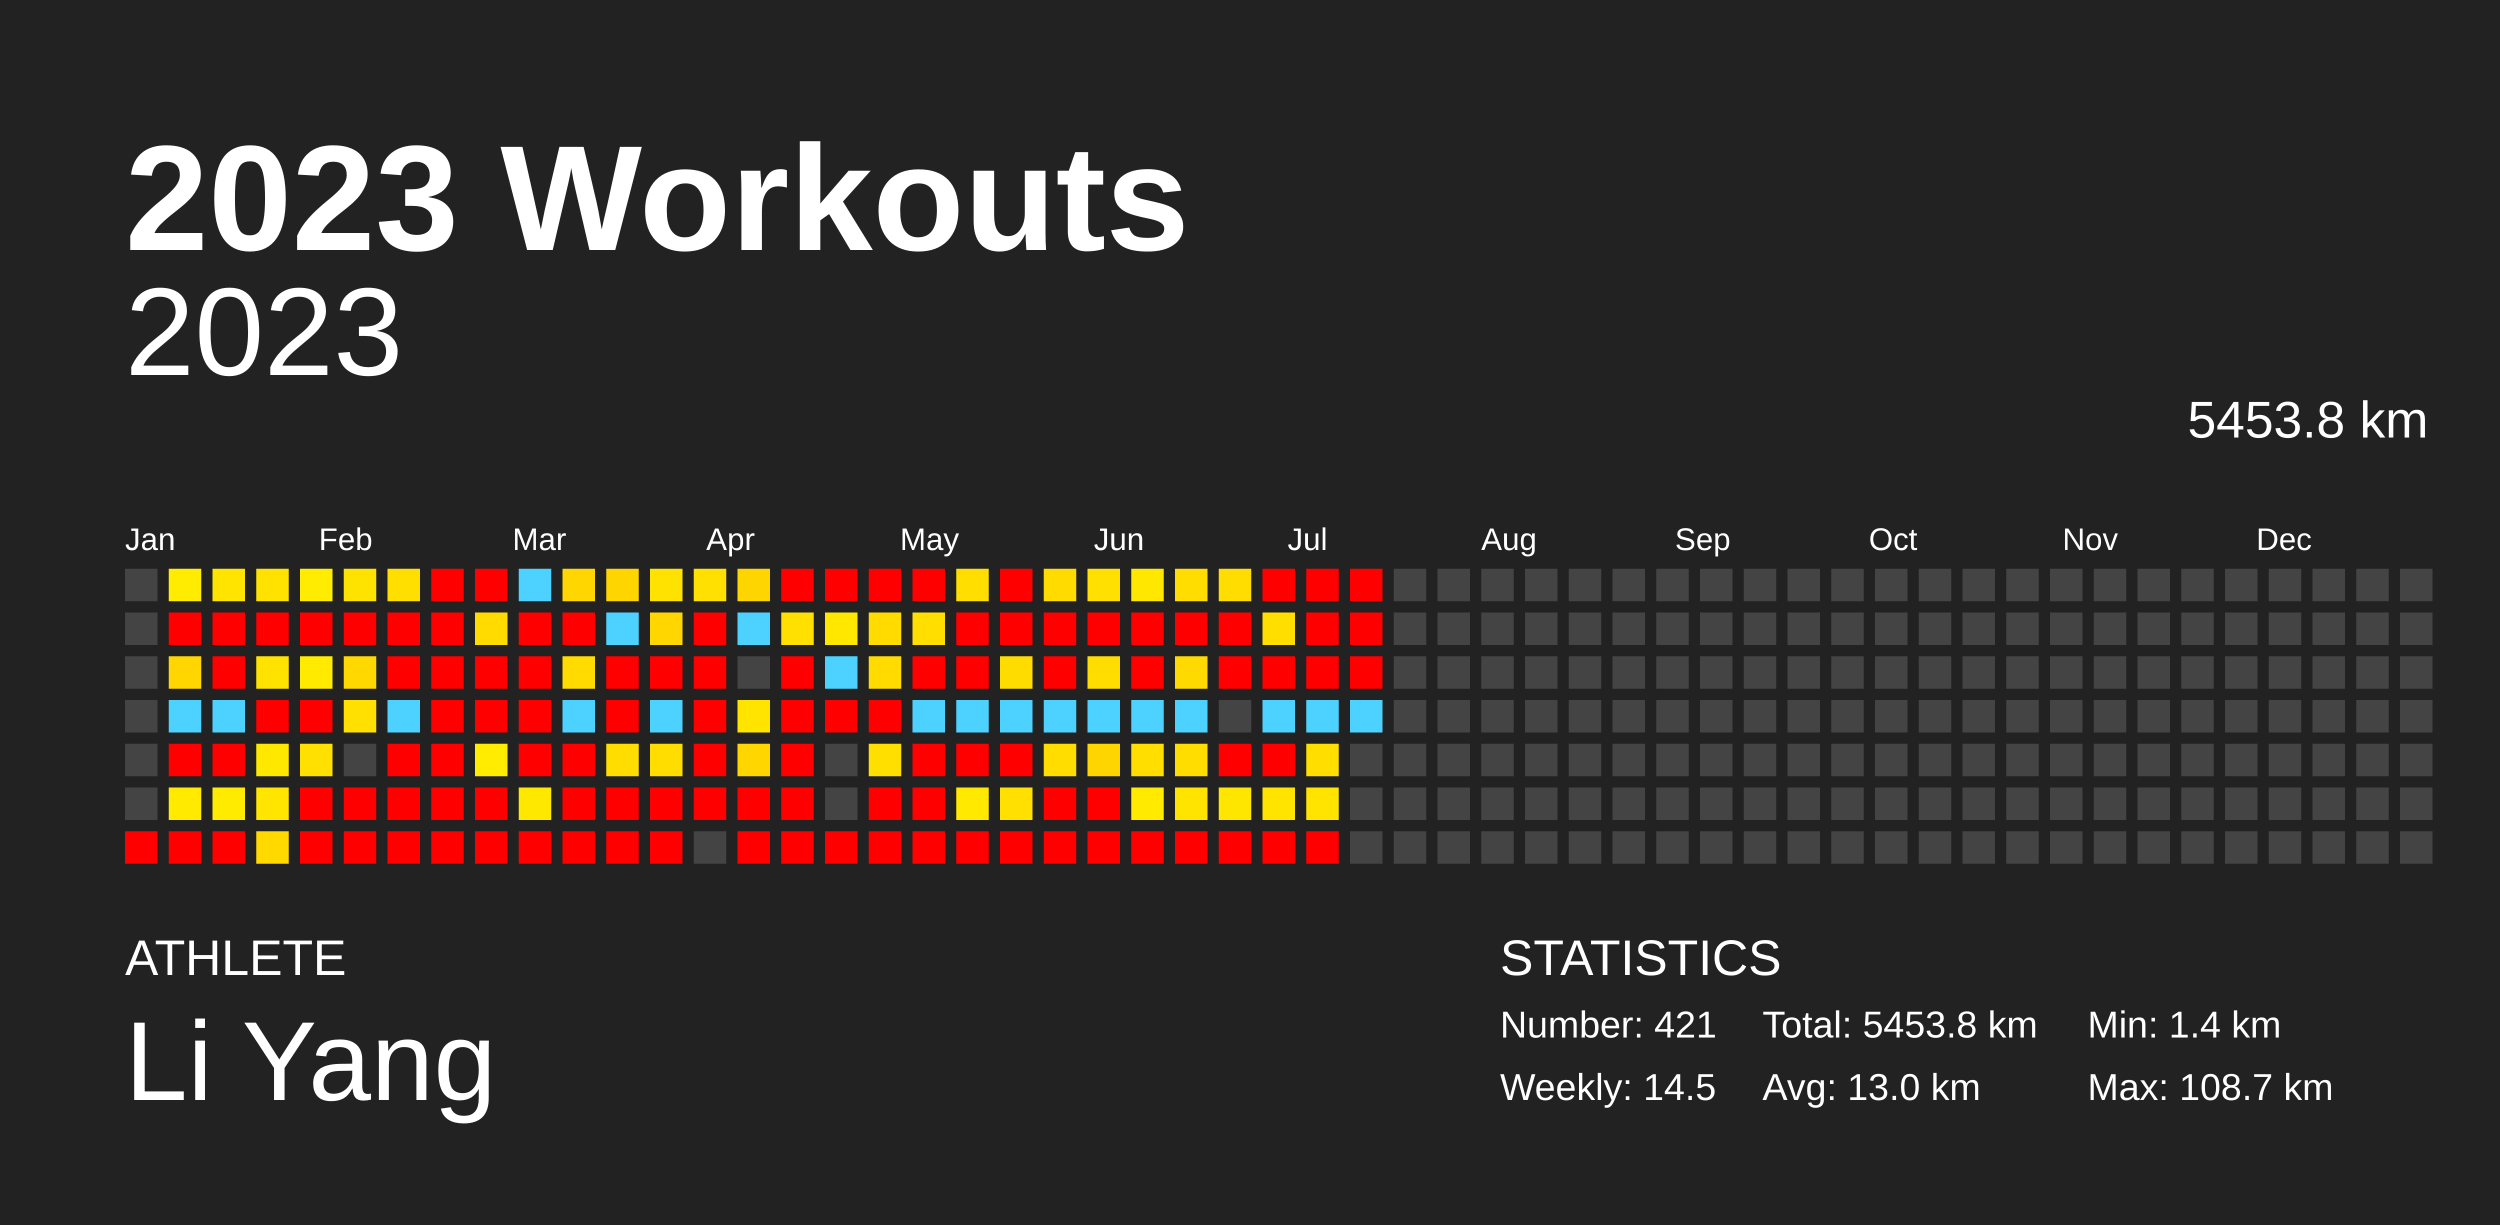
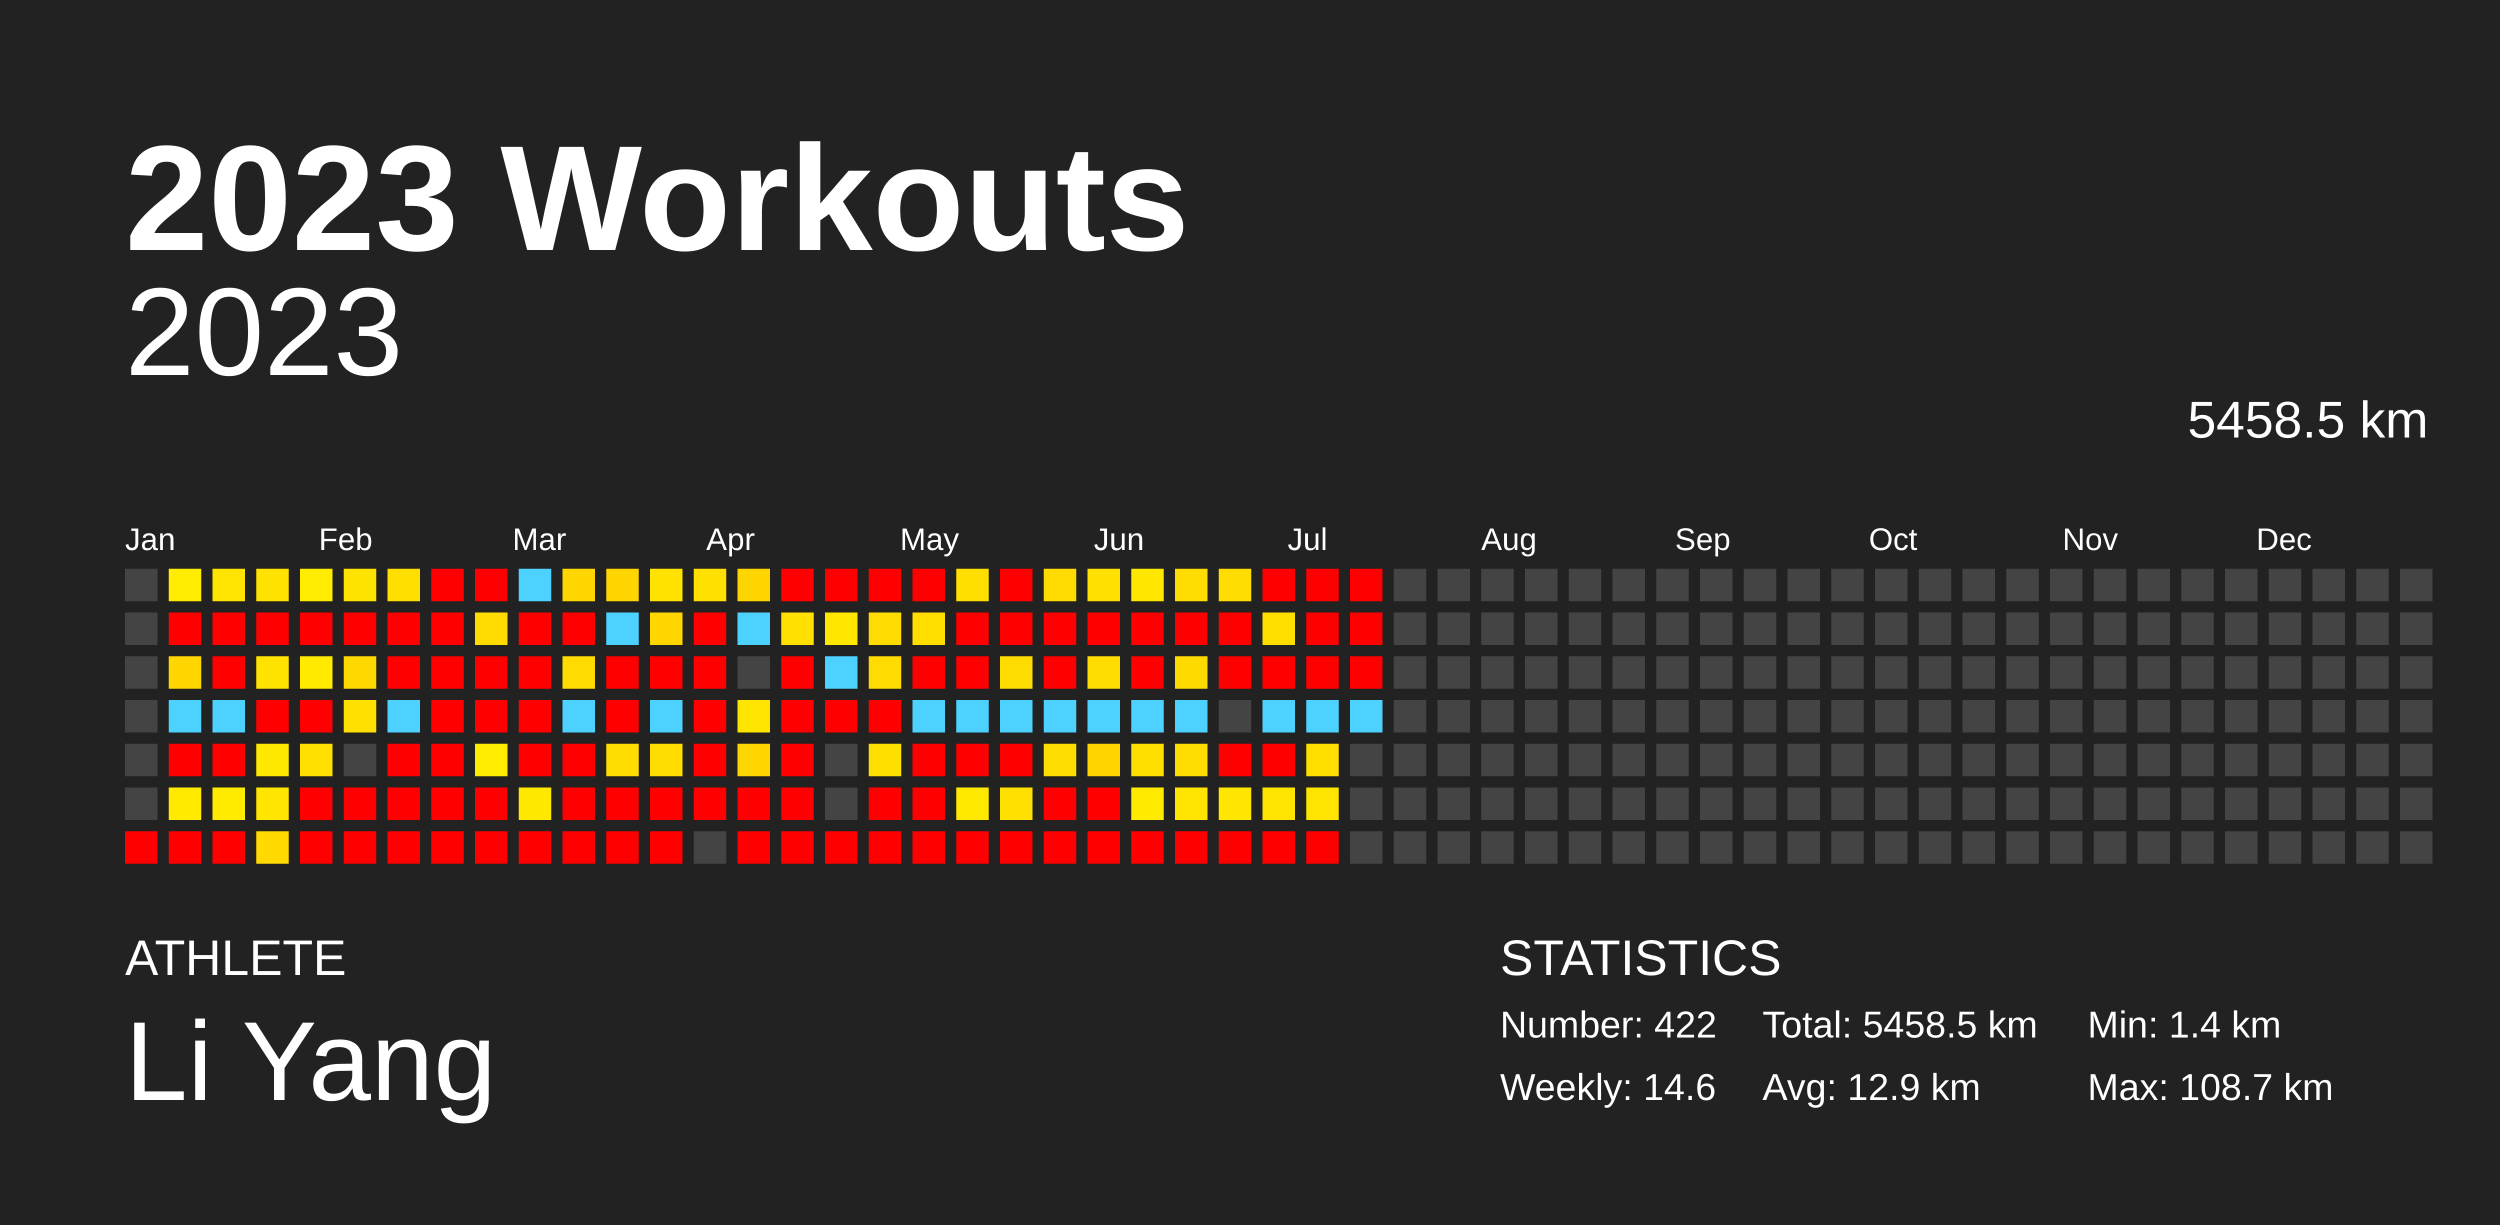
<svg xmlns="http://www.w3.org/2000/svg" baseProfile="full" height="98mm" version="1.1" viewBox="0,0,200,98" width="200mm">
  <defs />
  <rect fill="#222222" height="98" width="200" x="0" y="0" />
  <text fill="#FFFFFF" style="font-size:12px; font-family:Arial; font-weight:bold;" x="10" y="20">2023 Workouts</text>
  <text fill="#FFFFFF" style="font-size:4px; font-family:Arial" x="10" y="78">ATHLETE</text>
  <text fill="#FFFFFF" style="font-size:9px; font-family:Arial" x="10" y="88">Li Yang</text>
  <text fill="#FFFFFF" style="font-size:4px; font-family:Arial" x="120" y="78">STATISTICS</text>
-   <text fill="#FFFFFF" style="font-size:3px; font-family:Arial" x="120" y="83">Number: 421</text>
-   <text fill="#FFFFFF" style="font-size:3px; font-family:Arial" x="120" y="88">Weekly: 14.5</text>
-   <text fill="#FFFFFF" style="font-size:3px; font-family:Arial" x="141" y="83">Total: 5453.8 km</text>
-   <text fill="#FFFFFF" style="font-size:3px; font-family:Arial" x="141" y="88">Avg: 13.0 km</text>
+   <text fill="#FFFFFF" style="font-size:3px; font-family:Arial" x="120" y="83">Number: 422</text>
+   <text fill="#FFFFFF" style="font-size:3px; font-family:Arial" x="120" y="88">Weekly: 14.6</text>
+   <text fill="#FFFFFF" style="font-size:3px; font-family:Arial" x="141" y="83">Total: 5458.5 km</text>
+   <text fill="#FFFFFF" style="font-size:3px; font-family:Arial" x="141" y="88">Avg: 12.9 km</text>
  <text fill="#FFFFFF" style="font-size:3px; font-family:Arial" x="167" y="83">Min: 1.4 km</text>
  <text fill="#FFFFFF" style="font-size:3px; font-family:Arial" x="167" y="88">Max: 108.7 km</text>
  <text alignment-baseline="hanging" fill="#FFFFFF" style="font-size:10.0px; font-family:Arial;" x="10" y="30">2023</text>
-   <text alignment-baseline="hanging" fill="#FFFFFF" style="font-size:4.125px; font-family:Arial;" x="175" y="35">5453.8 km</text>
+   <text alignment-baseline="hanging" fill="#FFFFFF" style="font-size:4.125px; font-family:Arial;" x="175" y="35">5458.5 km</text>
  <text fill="#FFFFFF" style="font-size:2.5px; font-family:Arial" x="10.0" y="44">Jan</text>
  <text fill="#FFFFFF" style="font-size:2.5px; font-family:Arial" x="25.5" y="44">Feb</text>
  <text fill="#FFFFFF" style="font-size:2.5px; font-family:Arial" x="41.0" y="44">Mar</text>
  <text fill="#FFFFFF" style="font-size:2.5px; font-family:Arial" x="56.5" y="44">Apr</text>
  <text fill="#FFFFFF" style="font-size:2.5px; font-family:Arial" x="72.0" y="44">May</text>
  <text fill="#FFFFFF" style="font-size:2.5px; font-family:Arial" x="87.5" y="44">Jun</text>
  <text fill="#FFFFFF" style="font-size:2.5px; font-family:Arial" x="103.0" y="44">Jul</text>
  <text fill="#FFFFFF" style="font-size:2.5px; font-family:Arial" x="118.5" y="44">Aug</text>
  <text fill="#FFFFFF" style="font-size:2.5px; font-family:Arial" x="134.0" y="44">Sep</text>
  <text fill="#FFFFFF" style="font-size:2.5px; font-family:Arial" x="149.5" y="44">Oct</text>
  <text fill="#FFFFFF" style="font-size:2.5px; font-family:Arial" x="165.0" y="44">Nov</text>
  <text fill="#FFFFFF" style="font-size:2.5px; font-family:Arial" x="180.5" y="44">Dec</text>
  <rect fill="#444444" height="2.6" width="2.6" x="10.0" y="45.5" />
  <rect fill="#444444" height="2.6" width="2.6" x="10.0" y="49.0" />
  <rect fill="#444444" height="2.6" width="2.6" x="10.0" y="52.5" />
  <rect fill="#444444" height="2.6" width="2.6" x="10.0" y="56.0" />
  <rect fill="#444444" height="2.6" width="2.6" x="10.0" y="59.5" />
  <rect fill="#444444" height="2.6" width="2.6" x="10.0" y="63.0" />
  <rect fill="red" height="2.6" width="2.6" x="10.0" y="66.5" />
  <rect fill="#ffec00" height="2.6" width="2.6" x="13.5" y="45.5" />
  <rect fill="red" height="2.6" width="2.6" x="13.5" y="49.0" />
  <rect fill="#ffd600" height="2.6" width="2.6" x="13.5" y="52.5" />
  <rect fill="#4dd2ff" height="2.6" width="2.6" x="13.5" y="56.0" />
  <rect fill="red" height="2.6" width="2.6" x="13.5" y="59.5" />
  <rect fill="#ffea00" height="2.6" width="2.6" x="13.5" y="63.0" />
  <rect fill="red" height="2.6" width="2.6" x="13.5" y="66.5" />
  <rect fill="#ffe400" height="2.6" width="2.6" x="17.0" y="45.5" />
  <rect fill="red" height="2.6" width="2.6" x="17.0" y="49.0" />
  <rect fill="red" height="2.6" width="2.6" x="17.0" y="52.5" />
  <rect fill="#4dd2ff" height="2.6" width="2.6" x="17.0" y="56.0" />
  <rect fill="red" height="2.6" width="2.6" x="17.0" y="59.5" />
  <rect fill="#ffeb00" height="2.6" width="2.6" x="17.0" y="63.0" />
  <rect fill="red" height="2.6" width="2.6" x="17.0" y="66.5" />
  <rect fill="#ffe200" height="2.6" width="2.6" x="20.5" y="45.5" />
  <rect fill="red" height="2.6" width="2.6" x="20.5" y="49.0" />
  <rect fill="#ffe300" height="2.6" width="2.6" x="20.5" y="52.5" />
  <rect fill="red" height="2.6" width="2.6" x="20.5" y="56.0" />
  <rect fill="#ffe800" height="2.6" width="2.6" x="20.5" y="59.5" />
  <rect fill="#ffe500" height="2.6" width="2.6" x="20.5" y="63.0" />
  <rect fill="#ffd900" height="2.6" width="2.6" x="20.5" y="66.5" />
  <rect fill="#ffec00" height="2.6" width="2.6" x="24.0" y="45.5" />
  <rect fill="red" height="2.6" width="2.6" x="24.0" y="49.0" />
  <rect fill="#ffea00" height="2.6" width="2.6" x="24.0" y="52.5" />
  <rect fill="red" height="2.6" width="2.6" x="24.0" y="56.0" />
  <rect fill="#ffe000" height="2.6" width="2.6" x="24.0" y="59.5" />
  <rect fill="red" height="2.6" width="2.6" x="24.0" y="63.0" />
  <rect fill="red" height="2.6" width="2.6" x="24.0" y="66.5" />
  <rect fill="#ffe300" height="2.6" width="2.6" x="27.5" y="45.5" />
  <rect fill="red" height="2.6" width="2.6" x="27.5" y="49.0" />
  <rect fill="#ffd800" height="2.6" width="2.6" x="27.5" y="52.5" />
  <rect fill="#ffe000" height="2.6" width="2.6" x="27.5" y="56.0" />
  <rect fill="#444444" height="2.6" width="2.6" x="27.5" y="59.5" />
  <rect fill="red" height="2.6" width="2.6" x="27.5" y="63.0" />
  <rect fill="red" height="2.6" width="2.6" x="27.5" y="66.5" />
  <rect fill="#ffdf00" height="2.6" width="2.6" x="31.0" y="45.5" />
  <rect fill="red" height="2.6" width="2.6" x="31.0" y="49.0" />
  <rect fill="red" height="2.6" width="2.6" x="31.0" y="52.5" />
  <rect fill="#4dd2ff" height="2.6" width="2.6" x="31.0" y="56.0" />
  <rect fill="red" height="2.6" width="2.6" x="31.0" y="59.5" />
  <rect fill="red" height="2.6" width="2.6" x="31.0" y="63.0" />
  <rect fill="red" height="2.6" width="2.6" x="31.0" y="66.5" />
  <rect fill="red" height="2.6" width="2.6" x="34.5" y="45.5" />
  <rect fill="red" height="2.6" width="2.6" x="34.5" y="49.0" />
  <rect fill="red" height="2.6" width="2.6" x="34.5" y="52.5" />
  <rect fill="red" height="2.6" width="2.6" x="34.5" y="56.0" />
  <rect fill="red" height="2.6" width="2.6" x="34.5" y="59.5" />
  <rect fill="red" height="2.6" width="2.6" x="34.5" y="63.0" />
  <rect fill="red" height="2.6" width="2.6" x="34.5" y="66.5" />
  <rect fill="red" height="2.6" width="2.6" x="38.0" y="45.5" />
  <rect fill="#ffdb00" height="2.6" width="2.6" x="38.0" y="49.0" />
  <rect fill="red" height="2.6" width="2.6" x="38.0" y="52.5" />
  <rect fill="red" height="2.6" width="2.6" x="38.0" y="56.0" />
  <rect fill="#ffec00" height="2.6" width="2.6" x="38.0" y="59.5" />
  <rect fill="red" height="2.6" width="2.6" x="38.0" y="63.0" />
  <rect fill="red" height="2.6" width="2.6" x="38.0" y="66.5" />
  <rect fill="#4dd2ff" height="2.6" width="2.6" x="41.5" y="45.5" />
  <rect fill="red" height="2.6" width="2.6" x="41.5" y="49.0" />
  <rect fill="red" height="2.6" width="2.6" x="41.5" y="52.5" />
  <rect fill="red" height="2.6" width="2.6" x="41.5" y="56.0" />
  <rect fill="red" height="2.6" width="2.6" x="41.5" y="59.5" />
  <rect fill="#ffe800" height="2.6" width="2.6" x="41.5" y="63.0" />
  <rect fill="red" height="2.6" width="2.6" x="41.5" y="66.5" />
  <rect fill="#ffd600" height="2.6" width="2.6" x="45.0" y="45.5" />
  <rect fill="red" height="2.6" width="2.6" x="45.0" y="49.0" />
  <rect fill="#ffdb00" height="2.6" width="2.6" x="45.0" y="52.5" />
  <rect fill="#4dd2ff" height="2.6" width="2.6" x="45.0" y="56.0" />
  <rect fill="red" height="2.6" width="2.6" x="45.0" y="59.5" />
  <rect fill="red" height="2.6" width="2.6" x="45.0" y="63.0" />
  <rect fill="red" height="2.6" width="2.6" x="45.0" y="66.5" />
  <rect fill="#ffd500" height="2.6" width="2.6" x="48.5" y="45.5" />
  <rect fill="#4dd2ff" height="2.6" width="2.6" x="48.5" y="49.0" />
  <rect fill="red" height="2.6" width="2.6" x="48.5" y="52.5" />
  <rect fill="red" height="2.6" width="2.6" x="48.5" y="56.0" />
  <rect fill="#ffdd00" height="2.6" width="2.6" x="48.5" y="59.5" />
  <rect fill="red" height="2.6" width="2.6" x="48.5" y="63.0" />
  <rect fill="red" height="2.6" width="2.6" x="48.5" y="66.5" />
  <rect fill="#ffe200" height="2.6" width="2.6" x="52.0" y="45.5" />
  <rect fill="#ffd600" height="2.6" width="2.6" x="52.0" y="49.0" />
  <rect fill="red" height="2.6" width="2.6" x="52.0" y="52.5" />
  <rect fill="#4dd2ff" height="2.6" width="2.6" x="52.0" y="56.0" />
  <rect fill="#ffdd00" height="2.6" width="2.6" x="52.0" y="59.5" />
  <rect fill="red" height="2.6" width="2.6" x="52.0" y="63.0" />
  <rect fill="red" height="2.6" width="2.6" x="52.0" y="66.5" />
  <rect fill="#ffe000" height="2.6" width="2.6" x="55.5" y="45.5" />
  <rect fill="red" height="2.6" width="2.6" x="55.5" y="49.0" />
  <rect fill="red" height="2.6" width="2.6" x="55.5" y="52.5" />
  <rect fill="red" height="2.6" width="2.6" x="55.5" y="56.0" />
  <rect fill="red" height="2.6" width="2.6" x="55.5" y="59.5" />
  <rect fill="red" height="2.6" width="2.6" x="55.5" y="63.0" />
  <rect fill="#444444" height="2.6" width="2.6" x="55.5" y="66.5" />
  <rect fill="#ffd500" height="2.6" width="2.6" x="59.0" y="45.5" />
  <rect fill="#4dd2ff" height="2.6" width="2.6" x="59.0" y="49.0" />
  <rect fill="#444444" height="2.6" width="2.6" x="59.0" y="52.5" />
  <rect fill="#ffe400" height="2.6" width="2.6" x="59.0" y="56.0" />
  <rect fill="#ffd600" height="2.6" width="2.6" x="59.0" y="59.5" />
  <rect fill="red" height="2.6" width="2.6" x="59.0" y="63.0" />
  <rect fill="red" height="2.6" width="2.6" x="59.0" y="66.5" />
  <rect fill="red" height="2.6" width="2.6" x="62.5" y="45.5" />
  <rect fill="#ffe000" height="2.6" width="2.6" x="62.5" y="49.0" />
  <rect fill="red" height="2.6" width="2.6" x="62.5" y="52.5" />
  <rect fill="red" height="2.6" width="2.6" x="62.5" y="56.0" />
  <rect fill="red" height="2.6" width="2.6" x="62.5" y="59.5" />
  <rect fill="red" height="2.6" width="2.6" x="62.5" y="63.0" />
  <rect fill="red" height="2.6" width="2.6" x="62.5" y="66.5" />
  <rect fill="red" height="2.6" width="2.6" x="66.0" y="45.5" />
  <rect fill="#ffe700" height="2.6" width="2.6" x="66.0" y="49.0" />
  <rect fill="#4dd2ff" height="2.6" width="2.6" x="66.0" y="52.5" />
  <rect fill="red" height="2.6" width="2.6" x="66.0" y="56.0" />
  <rect fill="#444444" height="2.6" width="2.6" x="66.0" y="59.5" />
  <rect fill="#444444" height="2.6" width="2.6" x="66.0" y="63.0" />
  <rect fill="red" height="2.6" width="2.6" x="66.0" y="66.5" />
  <rect fill="red" height="2.6" width="2.6" x="69.5" y="45.5" />
  <rect fill="#ffdb00" height="2.6" width="2.6" x="69.5" y="49.0" />
  <rect fill="#ffdb00" height="2.6" width="2.6" x="69.5" y="52.5" />
  <rect fill="red" height="2.6" width="2.6" x="69.5" y="56.0" />
  <rect fill="#ffdf00" height="2.6" width="2.6" x="69.5" y="59.5" />
  <rect fill="red" height="2.6" width="2.6" x="69.5" y="63.0" />
  <rect fill="red" height="2.6" width="2.6" x="69.5" y="66.5" />
  <rect fill="red" height="2.6" width="2.6" x="73.0" y="45.5" />
  <rect fill="#ffde00" height="2.6" width="2.6" x="73.0" y="49.0" />
  <rect fill="red" height="2.6" width="2.6" x="73.0" y="52.5" />
  <rect fill="#4dd2ff" height="2.6" width="2.6" x="73.0" y="56.0" />
  <rect fill="red" height="2.6" width="2.6" x="73.0" y="59.5" />
  <rect fill="red" height="2.6" width="2.6" x="73.0" y="63.0" />
  <rect fill="red" height="2.6" width="2.6" x="73.0" y="66.5" />
  <rect fill="#ffde00" height="2.6" width="2.6" x="76.5" y="45.5" />
  <rect fill="red" height="2.6" width="2.6" x="76.5" y="49.0" />
  <rect fill="red" height="2.6" width="2.6" x="76.5" y="52.5" />
  <rect fill="#4dd2ff" height="2.6" width="2.6" x="76.5" y="56.0" />
  <rect fill="red" height="2.6" width="2.6" x="76.5" y="59.5" />
  <rect fill="#ffe900" height="2.6" width="2.6" x="76.5" y="63.0" />
  <rect fill="red" height="2.6" width="2.6" x="76.5" y="66.5" />
  <rect fill="red" height="2.6" width="2.6" x="80.0" y="45.5" />
  <rect fill="red" height="2.6" width="2.6" x="80.0" y="49.0" />
  <rect fill="#ffdc00" height="2.6" width="2.6" x="80.0" y="52.5" />
  <rect fill="#4dd2ff" height="2.6" width="2.6" x="80.0" y="56.0" />
  <rect fill="red" height="2.6" width="2.6" x="80.0" y="59.5" />
  <rect fill="#ffe000" height="2.6" width="2.6" x="80.0" y="63.0" />
  <rect fill="red" height="2.6" width="2.6" x="80.0" y="66.5" />
  <rect fill="#ffdb00" height="2.6" width="2.6" x="83.5" y="45.5" />
  <rect fill="red" height="2.6" width="2.6" x="83.5" y="49.0" />
  <rect fill="red" height="2.6" width="2.6" x="83.5" y="52.5" />
  <rect fill="#4dd2ff" height="2.6" width="2.6" x="83.5" y="56.0" />
  <rect fill="#ffdd00" height="2.6" width="2.6" x="83.5" y="59.5" />
  <rect fill="red" height="2.6" width="2.6" x="83.5" y="63.0" />
  <rect fill="red" height="2.6" width="2.6" x="83.5" y="66.5" />
  <rect fill="#ffe000" height="2.6" width="2.6" x="87.0" y="45.5" />
  <rect fill="red" height="2.6" width="2.6" x="87.0" y="49.0" />
  <rect fill="#ffdd00" height="2.6" width="2.6" x="87.0" y="52.5" />
  <rect fill="#4dd2ff" height="2.6" width="2.6" x="87.0" y="56.0" />
  <rect fill="#ffd500" height="2.6" width="2.6" x="87.0" y="59.5" />
  <rect fill="red" height="2.6" width="2.6" x="87.0" y="63.0" />
  <rect fill="red" height="2.6" width="2.6" x="87.0" y="66.5" />
  <rect fill="#ffe700" height="2.6" width="2.6" x="90.5" y="45.5" />
  <rect fill="red" height="2.6" width="2.6" x="90.5" y="49.0" />
  <rect fill="red" height="2.6" width="2.6" x="90.5" y="52.5" />
  <rect fill="#4dd2ff" height="2.6" width="2.6" x="90.5" y="56.0" />
  <rect fill="#ffde00" height="2.6" width="2.6" x="90.5" y="59.5" />
  <rect fill="#ffea00" height="2.6" width="2.6" x="90.5" y="63.0" />
  <rect fill="red" height="2.6" width="2.6" x="90.5" y="66.5" />
  <rect fill="#ffdd00" height="2.6" width="2.6" x="94.0" y="45.5" />
  <rect fill="red" height="2.6" width="2.6" x="94.0" y="49.0" />
  <rect fill="#ffda00" height="2.6" width="2.6" x="94.0" y="52.5" />
  <rect fill="#4dd2ff" height="2.6" width="2.6" x="94.0" y="56.0" />
  <rect fill="#ffdd00" height="2.6" width="2.6" x="94.0" y="59.5" />
  <rect fill="#ffe400" height="2.6" width="2.6" x="94.0" y="63.0" />
  <rect fill="red" height="2.6" width="2.6" x="94.0" y="66.5" />
  <rect fill="#ffdd00" height="2.6" width="2.6" x="97.5" y="45.5" />
  <rect fill="red" height="2.6" width="2.6" x="97.5" y="49.0" />
  <rect fill="red" height="2.6" width="2.6" x="97.5" y="52.5" />
  <rect fill="#444444" height="2.6" width="2.6" x="97.5" y="56.0" />
  <rect fill="red" height="2.6" width="2.6" x="97.5" y="59.5" />
  <rect fill="#ffe600" height="2.6" width="2.6" x="97.5" y="63.0" />
  <rect fill="red" height="2.6" width="2.6" x="97.5" y="66.5" />
  <rect fill="red" height="2.6" width="2.6" x="101.0" y="45.5" />
  <rect fill="#ffde00" height="2.6" width="2.6" x="101.0" y="49.0" />
  <rect fill="red" height="2.6" width="2.6" x="101.0" y="52.5" />
  <rect fill="#4dd2ff" height="2.6" width="2.6" x="101.0" y="56.0" />
  <rect fill="red" height="2.6" width="2.6" x="101.0" y="59.5" />
  <rect fill="#ffe400" height="2.6" width="2.6" x="101.0" y="63.0" />
  <rect fill="red" height="2.6" width="2.6" x="101.0" y="66.5" />
  <rect fill="red" height="2.6" width="2.6" x="104.5" y="45.5" />
  <rect fill="red" height="2.6" width="2.6" x="104.5" y="49.0" />
  <rect fill="red" height="2.6" width="2.6" x="104.5" y="52.5" />
  <rect fill="#4dd2ff" height="2.6" width="2.6" x="104.5" y="56.0" />
  <rect fill="#ffde00" height="2.6" width="2.6" x="104.5" y="59.5" />
  <rect fill="#ffe400" height="2.6" width="2.6" x="104.5" y="63.0" />
  <rect fill="red" height="2.6" width="2.6" x="104.5" y="66.5" />
  <rect fill="red" height="2.6" width="2.6" x="108.0" y="45.5" />
  <rect fill="red" height="2.6" width="2.6" x="108.0" y="49.0" />
  <rect fill="red" height="2.6" width="2.6" x="108.0" y="52.5" />
  <rect fill="#4dd2ff" height="2.6" width="2.6" x="108.0" y="56.0" />
  <rect fill="#444444" height="2.6" width="2.6" x="108.0" y="59.5" />
  <rect fill="#444444" height="2.6" width="2.6" x="108.0" y="63.0" />
  <rect fill="#444444" height="2.6" width="2.6" x="108.0" y="66.5" />
  <rect fill="#444444" height="2.6" width="2.6" x="111.5" y="45.5" />
  <rect fill="#444444" height="2.6" width="2.6" x="111.5" y="49.0" />
  <rect fill="#444444" height="2.6" width="2.6" x="111.5" y="52.5" />
  <rect fill="#444444" height="2.6" width="2.6" x="111.5" y="56.0" />
  <rect fill="#444444" height="2.6" width="2.6" x="111.5" y="59.5" />
  <rect fill="#444444" height="2.6" width="2.6" x="111.5" y="63.0" />
  <rect fill="#444444" height="2.6" width="2.6" x="111.5" y="66.5" />
  <rect fill="#444444" height="2.6" width="2.6" x="115.0" y="45.5" />
  <rect fill="#444444" height="2.6" width="2.6" x="115.0" y="49.0" />
  <rect fill="#444444" height="2.6" width="2.6" x="115.0" y="52.5" />
  <rect fill="#444444" height="2.6" width="2.6" x="115.0" y="56.0" />
  <rect fill="#444444" height="2.6" width="2.6" x="115.0" y="59.5" />
  <rect fill="#444444" height="2.6" width="2.6" x="115.0" y="63.0" />
  <rect fill="#444444" height="2.6" width="2.6" x="115.0" y="66.5" />
  <rect fill="#444444" height="2.6" width="2.6" x="118.5" y="45.5" />
  <rect fill="#444444" height="2.6" width="2.6" x="118.5" y="49.0" />
  <rect fill="#444444" height="2.6" width="2.6" x="118.5" y="52.5" />
  <rect fill="#444444" height="2.6" width="2.6" x="118.5" y="56.0" />
  <rect fill="#444444" height="2.6" width="2.6" x="118.5" y="59.5" />
  <rect fill="#444444" height="2.6" width="2.6" x="118.5" y="63.0" />
  <rect fill="#444444" height="2.6" width="2.6" x="118.5" y="66.5" />
  <rect fill="#444444" height="2.6" width="2.6" x="122.0" y="45.5" />
  <rect fill="#444444" height="2.6" width="2.6" x="122.0" y="49.0" />
  <rect fill="#444444" height="2.6" width="2.6" x="122.0" y="52.5" />
  <rect fill="#444444" height="2.6" width="2.6" x="122.0" y="56.0" />
  <rect fill="#444444" height="2.6" width="2.6" x="122.0" y="59.5" />
  <rect fill="#444444" height="2.6" width="2.6" x="122.0" y="63.0" />
  <rect fill="#444444" height="2.6" width="2.6" x="122.0" y="66.5" />
  <rect fill="#444444" height="2.6" width="2.6" x="125.5" y="45.5" />
  <rect fill="#444444" height="2.6" width="2.6" x="125.5" y="49.0" />
  <rect fill="#444444" height="2.6" width="2.6" x="125.5" y="52.5" />
  <rect fill="#444444" height="2.6" width="2.6" x="125.5" y="56.0" />
  <rect fill="#444444" height="2.6" width="2.6" x="125.5" y="59.5" />
  <rect fill="#444444" height="2.6" width="2.6" x="125.5" y="63.0" />
  <rect fill="#444444" height="2.6" width="2.6" x="125.5" y="66.5" />
  <rect fill="#444444" height="2.6" width="2.6" x="129.0" y="45.5" />
  <rect fill="#444444" height="2.6" width="2.6" x="129.0" y="49.0" />
  <rect fill="#444444" height="2.6" width="2.6" x="129.0" y="52.5" />
  <rect fill="#444444" height="2.6" width="2.6" x="129.0" y="56.0" />
  <rect fill="#444444" height="2.6" width="2.6" x="129.0" y="59.5" />
  <rect fill="#444444" height="2.6" width="2.6" x="129.0" y="63.0" />
  <rect fill="#444444" height="2.6" width="2.6" x="129.0" y="66.5" />
  <rect fill="#444444" height="2.6" width="2.6" x="132.5" y="45.5" />
  <rect fill="#444444" height="2.6" width="2.6" x="132.5" y="49.0" />
  <rect fill="#444444" height="2.6" width="2.6" x="132.5" y="52.5" />
  <rect fill="#444444" height="2.6" width="2.6" x="132.5" y="56.0" />
  <rect fill="#444444" height="2.6" width="2.6" x="132.5" y="59.5" />
  <rect fill="#444444" height="2.6" width="2.6" x="132.5" y="63.0" />
  <rect fill="#444444" height="2.6" width="2.6" x="132.5" y="66.5" />
  <rect fill="#444444" height="2.6" width="2.6" x="136.0" y="45.5" />
  <rect fill="#444444" height="2.6" width="2.6" x="136.0" y="49.0" />
  <rect fill="#444444" height="2.6" width="2.6" x="136.0" y="52.5" />
  <rect fill="#444444" height="2.6" width="2.6" x="136.0" y="56.0" />
  <rect fill="#444444" height="2.6" width="2.6" x="136.0" y="59.5" />
  <rect fill="#444444" height="2.6" width="2.6" x="136.0" y="63.0" />
  <rect fill="#444444" height="2.6" width="2.6" x="136.0" y="66.5" />
  <rect fill="#444444" height="2.6" width="2.6" x="139.5" y="45.5" />
  <rect fill="#444444" height="2.6" width="2.6" x="139.5" y="49.0" />
  <rect fill="#444444" height="2.6" width="2.6" x="139.5" y="52.5" />
  <rect fill="#444444" height="2.6" width="2.6" x="139.5" y="56.0" />
  <rect fill="#444444" height="2.6" width="2.6" x="139.5" y="59.5" />
  <rect fill="#444444" height="2.6" width="2.6" x="139.5" y="63.0" />
  <rect fill="#444444" height="2.6" width="2.6" x="139.5" y="66.5" />
  <rect fill="#444444" height="2.6" width="2.6" x="143.0" y="45.5" />
  <rect fill="#444444" height="2.6" width="2.6" x="143.0" y="49.0" />
  <rect fill="#444444" height="2.6" width="2.6" x="143.0" y="52.5" />
  <rect fill="#444444" height="2.6" width="2.6" x="143.0" y="56.0" />
  <rect fill="#444444" height="2.6" width="2.6" x="143.0" y="59.5" />
  <rect fill="#444444" height="2.6" width="2.6" x="143.0" y="63.0" />
  <rect fill="#444444" height="2.6" width="2.6" x="143.0" y="66.5" />
  <rect fill="#444444" height="2.6" width="2.6" x="146.5" y="45.5" />
  <rect fill="#444444" height="2.6" width="2.6" x="146.5" y="49.0" />
  <rect fill="#444444" height="2.6" width="2.6" x="146.5" y="52.5" />
  <rect fill="#444444" height="2.6" width="2.6" x="146.5" y="56.0" />
  <rect fill="#444444" height="2.6" width="2.6" x="146.5" y="59.5" />
  <rect fill="#444444" height="2.6" width="2.6" x="146.5" y="63.0" />
  <rect fill="#444444" height="2.6" width="2.6" x="146.5" y="66.5" />
  <rect fill="#444444" height="2.6" width="2.6" x="150.0" y="45.5" />
  <rect fill="#444444" height="2.6" width="2.6" x="150.0" y="49.0" />
  <rect fill="#444444" height="2.6" width="2.6" x="150.0" y="52.5" />
  <rect fill="#444444" height="2.6" width="2.6" x="150.0" y="56.0" />
  <rect fill="#444444" height="2.6" width="2.6" x="150.0" y="59.5" />
  <rect fill="#444444" height="2.6" width="2.6" x="150.0" y="63.0" />
  <rect fill="#444444" height="2.6" width="2.6" x="150.0" y="66.5" />
  <rect fill="#444444" height="2.6" width="2.6" x="153.5" y="45.5" />
  <rect fill="#444444" height="2.6" width="2.6" x="153.5" y="49.0" />
  <rect fill="#444444" height="2.6" width="2.6" x="153.5" y="52.5" />
  <rect fill="#444444" height="2.6" width="2.6" x="153.5" y="56.0" />
  <rect fill="#444444" height="2.6" width="2.6" x="153.5" y="59.5" />
  <rect fill="#444444" height="2.6" width="2.6" x="153.5" y="63.0" />
  <rect fill="#444444" height="2.6" width="2.6" x="153.5" y="66.5" />
  <rect fill="#444444" height="2.6" width="2.6" x="157.0" y="45.5" />
  <rect fill="#444444" height="2.6" width="2.6" x="157.0" y="49.0" />
  <rect fill="#444444" height="2.6" width="2.6" x="157.0" y="52.5" />
  <rect fill="#444444" height="2.6" width="2.6" x="157.0" y="56.0" />
  <rect fill="#444444" height="2.6" width="2.6" x="157.0" y="59.5" />
  <rect fill="#444444" height="2.6" width="2.6" x="157.0" y="63.0" />
  <rect fill="#444444" height="2.6" width="2.6" x="157.0" y="66.5" />
  <rect fill="#444444" height="2.6" width="2.6" x="160.5" y="45.5" />
  <rect fill="#444444" height="2.6" width="2.6" x="160.5" y="49.0" />
  <rect fill="#444444" height="2.6" width="2.6" x="160.5" y="52.5" />
  <rect fill="#444444" height="2.6" width="2.6" x="160.5" y="56.0" />
  <rect fill="#444444" height="2.6" width="2.6" x="160.5" y="59.5" />
  <rect fill="#444444" height="2.6" width="2.6" x="160.5" y="63.0" />
  <rect fill="#444444" height="2.6" width="2.6" x="160.5" y="66.5" />
  <rect fill="#444444" height="2.6" width="2.6" x="164.0" y="45.5" />
  <rect fill="#444444" height="2.6" width="2.6" x="164.0" y="49.0" />
  <rect fill="#444444" height="2.6" width="2.6" x="164.0" y="52.5" />
  <rect fill="#444444" height="2.6" width="2.6" x="164.0" y="56.0" />
  <rect fill="#444444" height="2.6" width="2.6" x="164.0" y="59.5" />
  <rect fill="#444444" height="2.6" width="2.6" x="164.0" y="63.0" />
  <rect fill="#444444" height="2.6" width="2.6" x="164.0" y="66.5" />
  <rect fill="#444444" height="2.6" width="2.6" x="167.5" y="45.5" />
  <rect fill="#444444" height="2.6" width="2.6" x="167.5" y="49.0" />
  <rect fill="#444444" height="2.6" width="2.6" x="167.5" y="52.5" />
  <rect fill="#444444" height="2.6" width="2.6" x="167.5" y="56.0" />
  <rect fill="#444444" height="2.6" width="2.6" x="167.5" y="59.5" />
  <rect fill="#444444" height="2.6" width="2.6" x="167.5" y="63.0" />
  <rect fill="#444444" height="2.6" width="2.6" x="167.5" y="66.5" />
  <rect fill="#444444" height="2.6" width="2.6" x="171.0" y="45.5" />
  <rect fill="#444444" height="2.6" width="2.6" x="171.0" y="49.0" />
  <rect fill="#444444" height="2.6" width="2.6" x="171.0" y="52.5" />
  <rect fill="#444444" height="2.6" width="2.6" x="171.0" y="56.0" />
  <rect fill="#444444" height="2.6" width="2.6" x="171.0" y="59.5" />
  <rect fill="#444444" height="2.6" width="2.6" x="171.0" y="63.0" />
  <rect fill="#444444" height="2.6" width="2.6" x="171.0" y="66.5" />
  <rect fill="#444444" height="2.6" width="2.6" x="174.5" y="45.5" />
  <rect fill="#444444" height="2.6" width="2.6" x="174.5" y="49.0" />
  <rect fill="#444444" height="2.6" width="2.6" x="174.5" y="52.5" />
  <rect fill="#444444" height="2.6" width="2.6" x="174.5" y="56.0" />
  <rect fill="#444444" height="2.6" width="2.6" x="174.5" y="59.5" />
  <rect fill="#444444" height="2.6" width="2.6" x="174.5" y="63.0" />
  <rect fill="#444444" height="2.6" width="2.6" x="174.5" y="66.5" />
  <rect fill="#444444" height="2.6" width="2.6" x="178.0" y="45.5" />
  <rect fill="#444444" height="2.6" width="2.6" x="178.0" y="49.0" />
  <rect fill="#444444" height="2.6" width="2.6" x="178.0" y="52.5" />
  <rect fill="#444444" height="2.6" width="2.6" x="178.0" y="56.0" />
  <rect fill="#444444" height="2.6" width="2.6" x="178.0" y="59.5" />
  <rect fill="#444444" height="2.6" width="2.6" x="178.0" y="63.0" />
  <rect fill="#444444" height="2.6" width="2.6" x="178.0" y="66.5" />
  <rect fill="#444444" height="2.6" width="2.6" x="181.5" y="45.5" />
  <rect fill="#444444" height="2.6" width="2.6" x="181.5" y="49.0" />
  <rect fill="#444444" height="2.6" width="2.6" x="181.5" y="52.5" />
  <rect fill="#444444" height="2.6" width="2.6" x="181.5" y="56.0" />
  <rect fill="#444444" height="2.6" width="2.6" x="181.5" y="59.5" />
  <rect fill="#444444" height="2.6" width="2.6" x="181.5" y="63.0" />
  <rect fill="#444444" height="2.6" width="2.6" x="181.5" y="66.5" />
  <rect fill="#444444" height="2.6" width="2.6" x="185.0" y="45.5" />
  <rect fill="#444444" height="2.6" width="2.6" x="185.0" y="49.0" />
  <rect fill="#444444" height="2.6" width="2.6" x="185.0" y="52.5" />
  <rect fill="#444444" height="2.6" width="2.6" x="185.0" y="56.0" />
  <rect fill="#444444" height="2.6" width="2.6" x="185.0" y="59.5" />
  <rect fill="#444444" height="2.6" width="2.6" x="185.0" y="63.0" />
  <rect fill="#444444" height="2.6" width="2.6" x="185.0" y="66.5" />
  <rect fill="#444444" height="2.6" width="2.6" x="188.5" y="45.5" />
  <rect fill="#444444" height="2.6" width="2.6" x="188.5" y="49.0" />
  <rect fill="#444444" height="2.6" width="2.6" x="188.5" y="52.5" />
  <rect fill="#444444" height="2.6" width="2.6" x="188.5" y="56.0" />
  <rect fill="#444444" height="2.6" width="2.6" x="188.5" y="59.5" />
  <rect fill="#444444" height="2.6" width="2.6" x="188.5" y="63.0" />
  <rect fill="#444444" height="2.6" width="2.6" x="188.5" y="66.5" />
  <rect fill="#444444" height="2.6" width="2.6" x="192.0" y="45.5" />
  <rect fill="#444444" height="2.6" width="2.6" x="192.0" y="49.0" />
  <rect fill="#444444" height="2.6" width="2.6" x="192.0" y="52.5" />
  <rect fill="#444444" height="2.6" width="2.6" x="192.0" y="56.0" />
  <rect fill="#444444" height="2.6" width="2.6" x="192.0" y="59.5" />
  <rect fill="#444444" height="2.6" width="2.6" x="192.0" y="63.0" />
  <rect fill="#444444" height="2.6" width="2.6" x="192.0" y="66.5" />
</svg>
